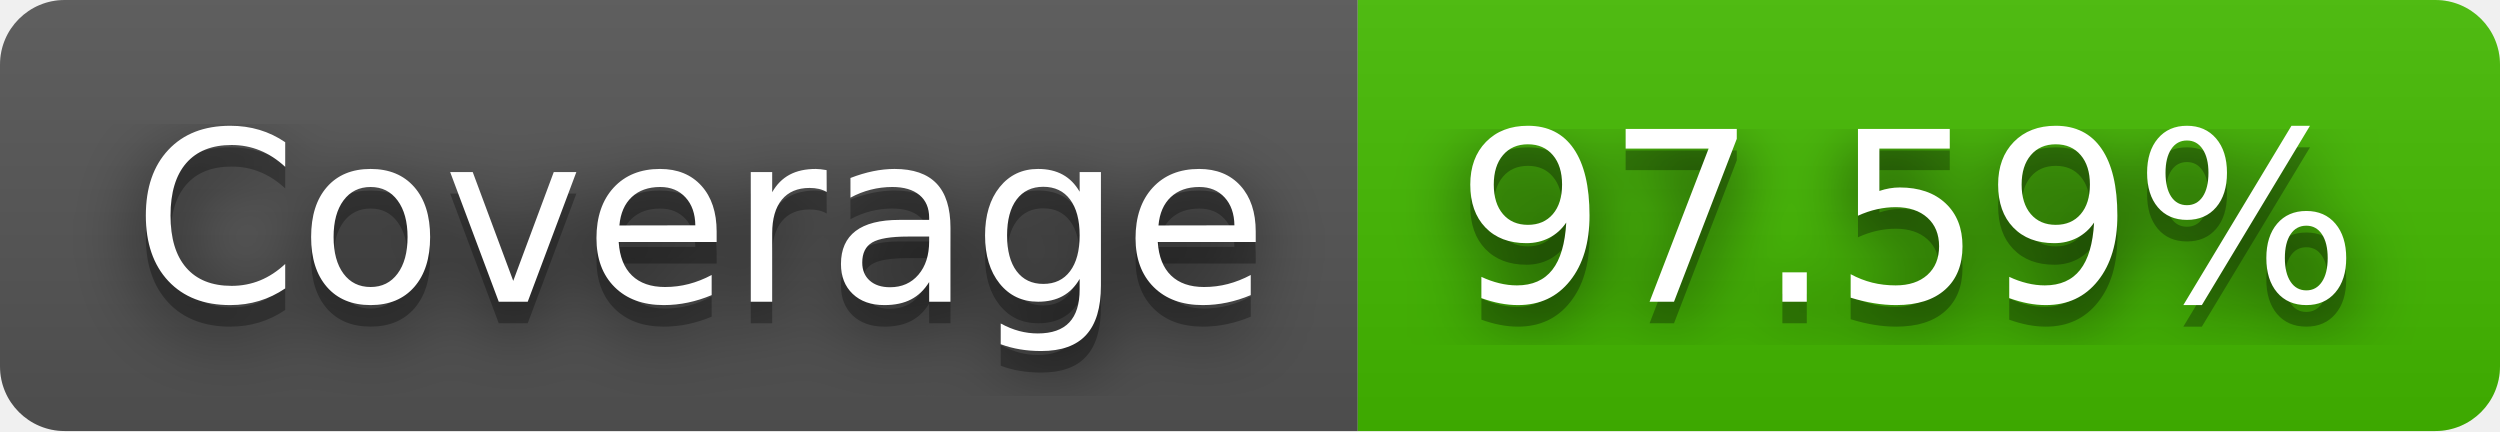
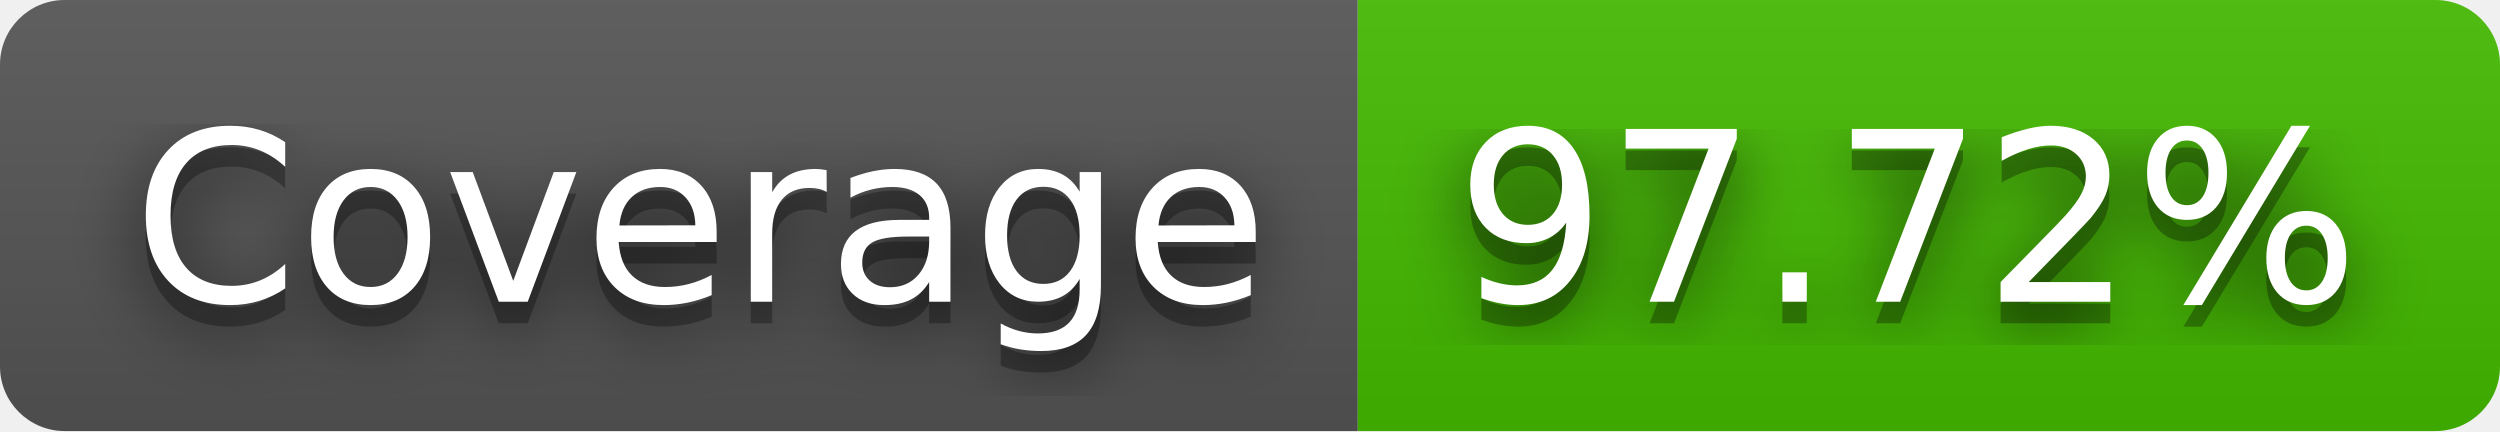
- <svg xmlns="http://www.w3.org/2000/svg" width="116" height="20" role="img" aria-label="Coverage: 97.59%">
+ <svg xmlns="http://www.w3.org/2000/svg" width="116" height="20" role="img" aria-label="Coverage: 97.72%">
  <filter id="blur">
    <feGaussianBlur stdDeviation="16" />
  </filter>
  <linearGradient id="s" x2="0" y2="100%">
    <stop offset="0" stop-color="#bbb" stop-opacity=".1" />
    <stop offset="1" stop-opacity=".1" />
  </linearGradient>
  <clipPath id="r">
    <rect width="116" height="20" rx="3" />
  </clipPath>
  <g clip-path="url(#r)">
    <rect width="63" height="20" fill="#555" />
    <rect x="63" width="53" height="20" fill="#4b0" />
    <rect width="116" height="20" fill="url(#s)" />
  </g>
  <g fill="#fff" text-anchor="middle" font-family="Verdana,Geneva,DejaVu Sans,sans-serif" text-rendering="geometricPrecision" font-size="110">
    <g transform="scale(.1)">
      <g aria-hidden="true" fill="#010101">
        <text x="325" y="150" fill-opacity=".8" filter="url(#blur)" textLength="530">Coverage</text>
        <text x="325" y="150" fill-opacity=".3" textLength="530">Coverage</text>
      </g>
      <text x="325" y="140" textLength="530">Coverage</text>
    </g>
    <g transform="scale(.1)">
      <g aria-hidden="true" fill="#010101">
-         <text x="885" y="150" fill-opacity=".8" filter="url(#blur)" textLength="430">97.59%</text>
-         <text x="885" y="150" fill-opacity=".3" textLength="430">97.59%</text>
+         <text x="885" y="150" fill-opacity=".8" filter="url(#blur)" textLength="430">97.72%</text>
+         <text x="885" y="150" fill-opacity=".3" textLength="430">97.72%</text>
      </g>
-       <text x="885" y="140" textLength="430">97.59%</text>
+       <text x="885" y="140" textLength="430">97.72%</text>
    </g>
  </g>
</svg>
